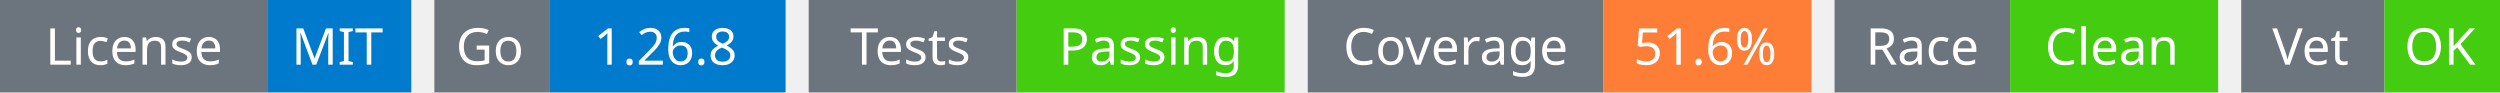
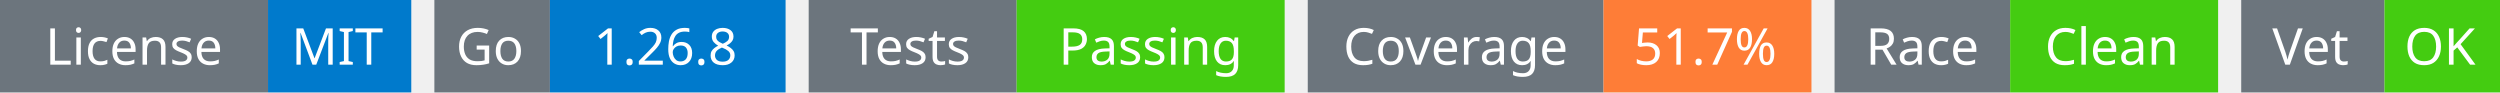
<svg xmlns="http://www.w3.org/2000/svg" width="541" height="20" viewBox="0 0 541 20">
  <g transform="translate(0, 0)">
    <rect x="0" y="0" width="58" height="20" fill="#6c757d" />
    <rect x="58" y="0" width="31" height="20" fill="#007acc" />
    <text x="29" y="14" text-anchor="middle" font-family="sans-serif" font-size="11" fill="white">License</text>
    <text x="73" y="14" text-anchor="middle" font-family="sans-serif" font-size="11" fill="white">MIT</text>
  </g>
  <g transform="translate(94, 0)">
    <rect x="0" y="0" width="25" height="20" fill="#6c757d" />
    <rect x="25" y="0" width="51" height="20" fill="#007acc" />
    <text x="12" y="14" text-anchor="middle" font-family="sans-serif" font-size="11" fill="white">Go</text>
    <text x="50" y="14" text-anchor="middle" font-family="sans-serif" font-size="11" fill="white">1.26.8</text>
  </g>
  <g transform="translate(175, 0)">
    <rect x="0" y="0" width="45" height="20" fill="#6c757d" />
    <rect x="45" y="0" width="58" height="20" fill="#4c1" />
    <text x="22" y="14" text-anchor="middle" font-family="sans-serif" font-size="11" fill="white">Tests</text>
    <text x="74" y="14" text-anchor="middle" font-family="sans-serif" font-size="11" fill="white">Passing</text>
  </g>
  <g transform="translate(283, 0)">
    <rect x="0" y="0" width="64" height="20" fill="#6c757d" />
    <rect x="64" y="0" width="45" height="20" fill="#fe7d37" />
    <text x="32" y="14" text-anchor="middle" font-family="sans-serif" font-size="11" fill="white">Coverage</text>
-     <text x="86" y="14" text-anchor="middle" font-family="sans-serif" font-size="11" fill="white">51.6%</text>
+     <text x="86" y="14" text-anchor="middle" font-family="sans-serif" font-size="11" fill="white">51.7%</text>
  </g>
  <g transform="translate(397, 0)">
    <rect x="0" y="0" width="38" height="20" fill="#6c757d" />
    <rect x="38" y="0" width="45" height="20" fill="#4c1" />
    <text x="19" y="14" text-anchor="middle" font-family="sans-serif" font-size="11" fill="white">Race</text>
    <text x="60" y="14" text-anchor="middle" font-family="sans-serif" font-size="11" fill="white">Clean</text>
  </g>
  <g transform="translate(485, 0)">
    <rect x="0" y="0" width="31" height="20" fill="#6c757d" />
    <rect x="31" y="0" width="25" height="20" fill="#4c1" />
    <text x="15" y="14" text-anchor="middle" font-family="sans-serif" font-size="11" fill="white">Vet</text>
    <text x="43" y="14" text-anchor="middle" font-family="sans-serif" font-size="11" fill="white">OK</text>
  </g>
</svg>
